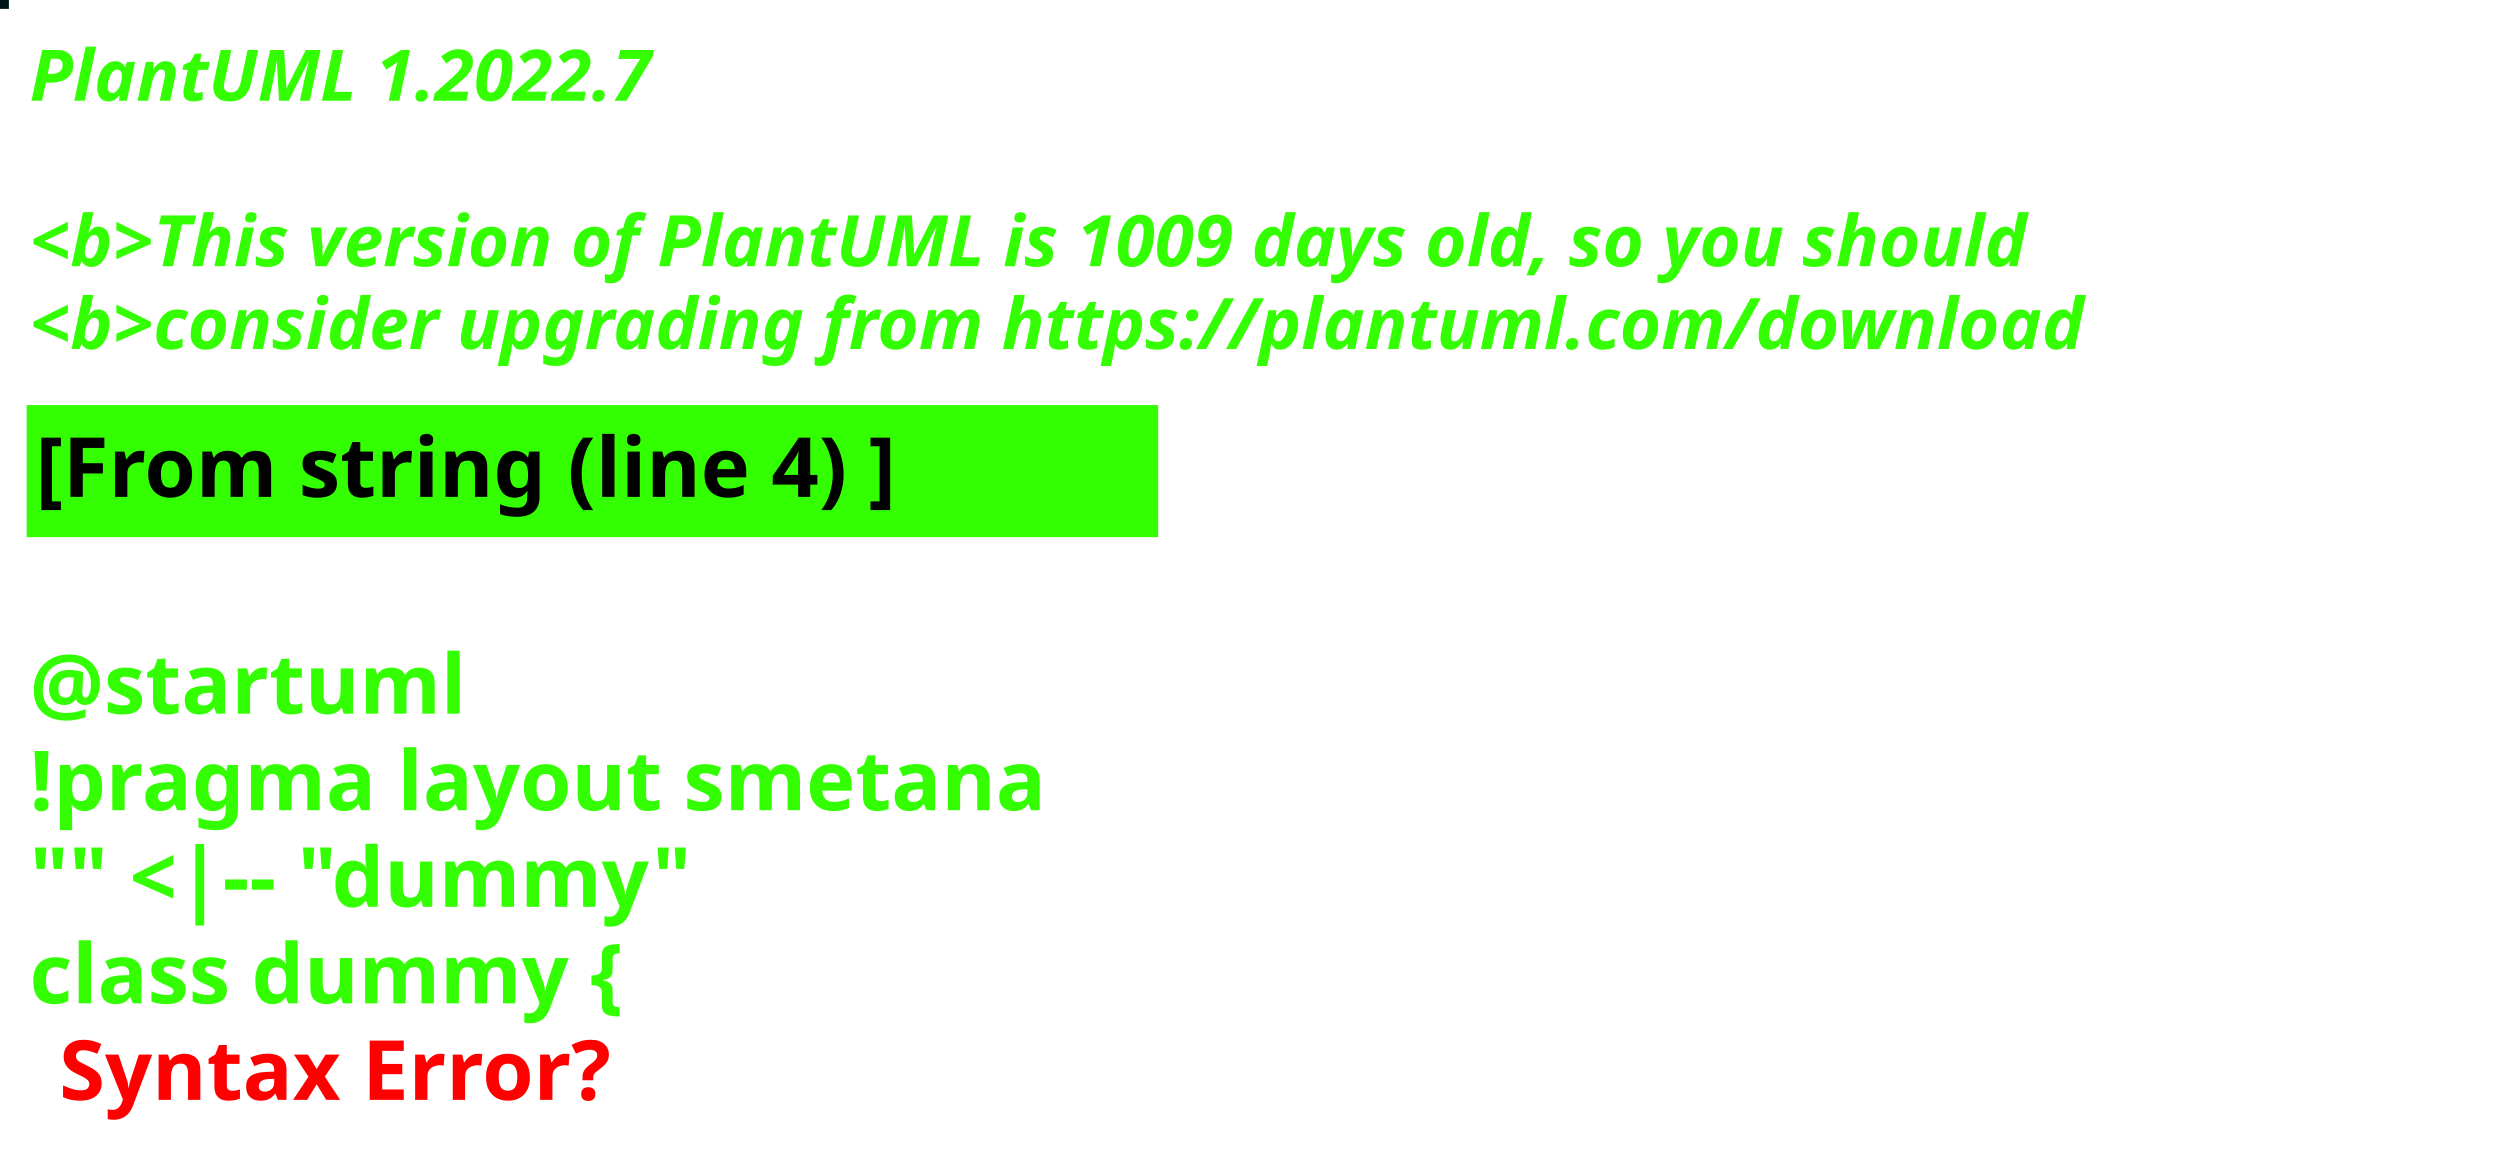
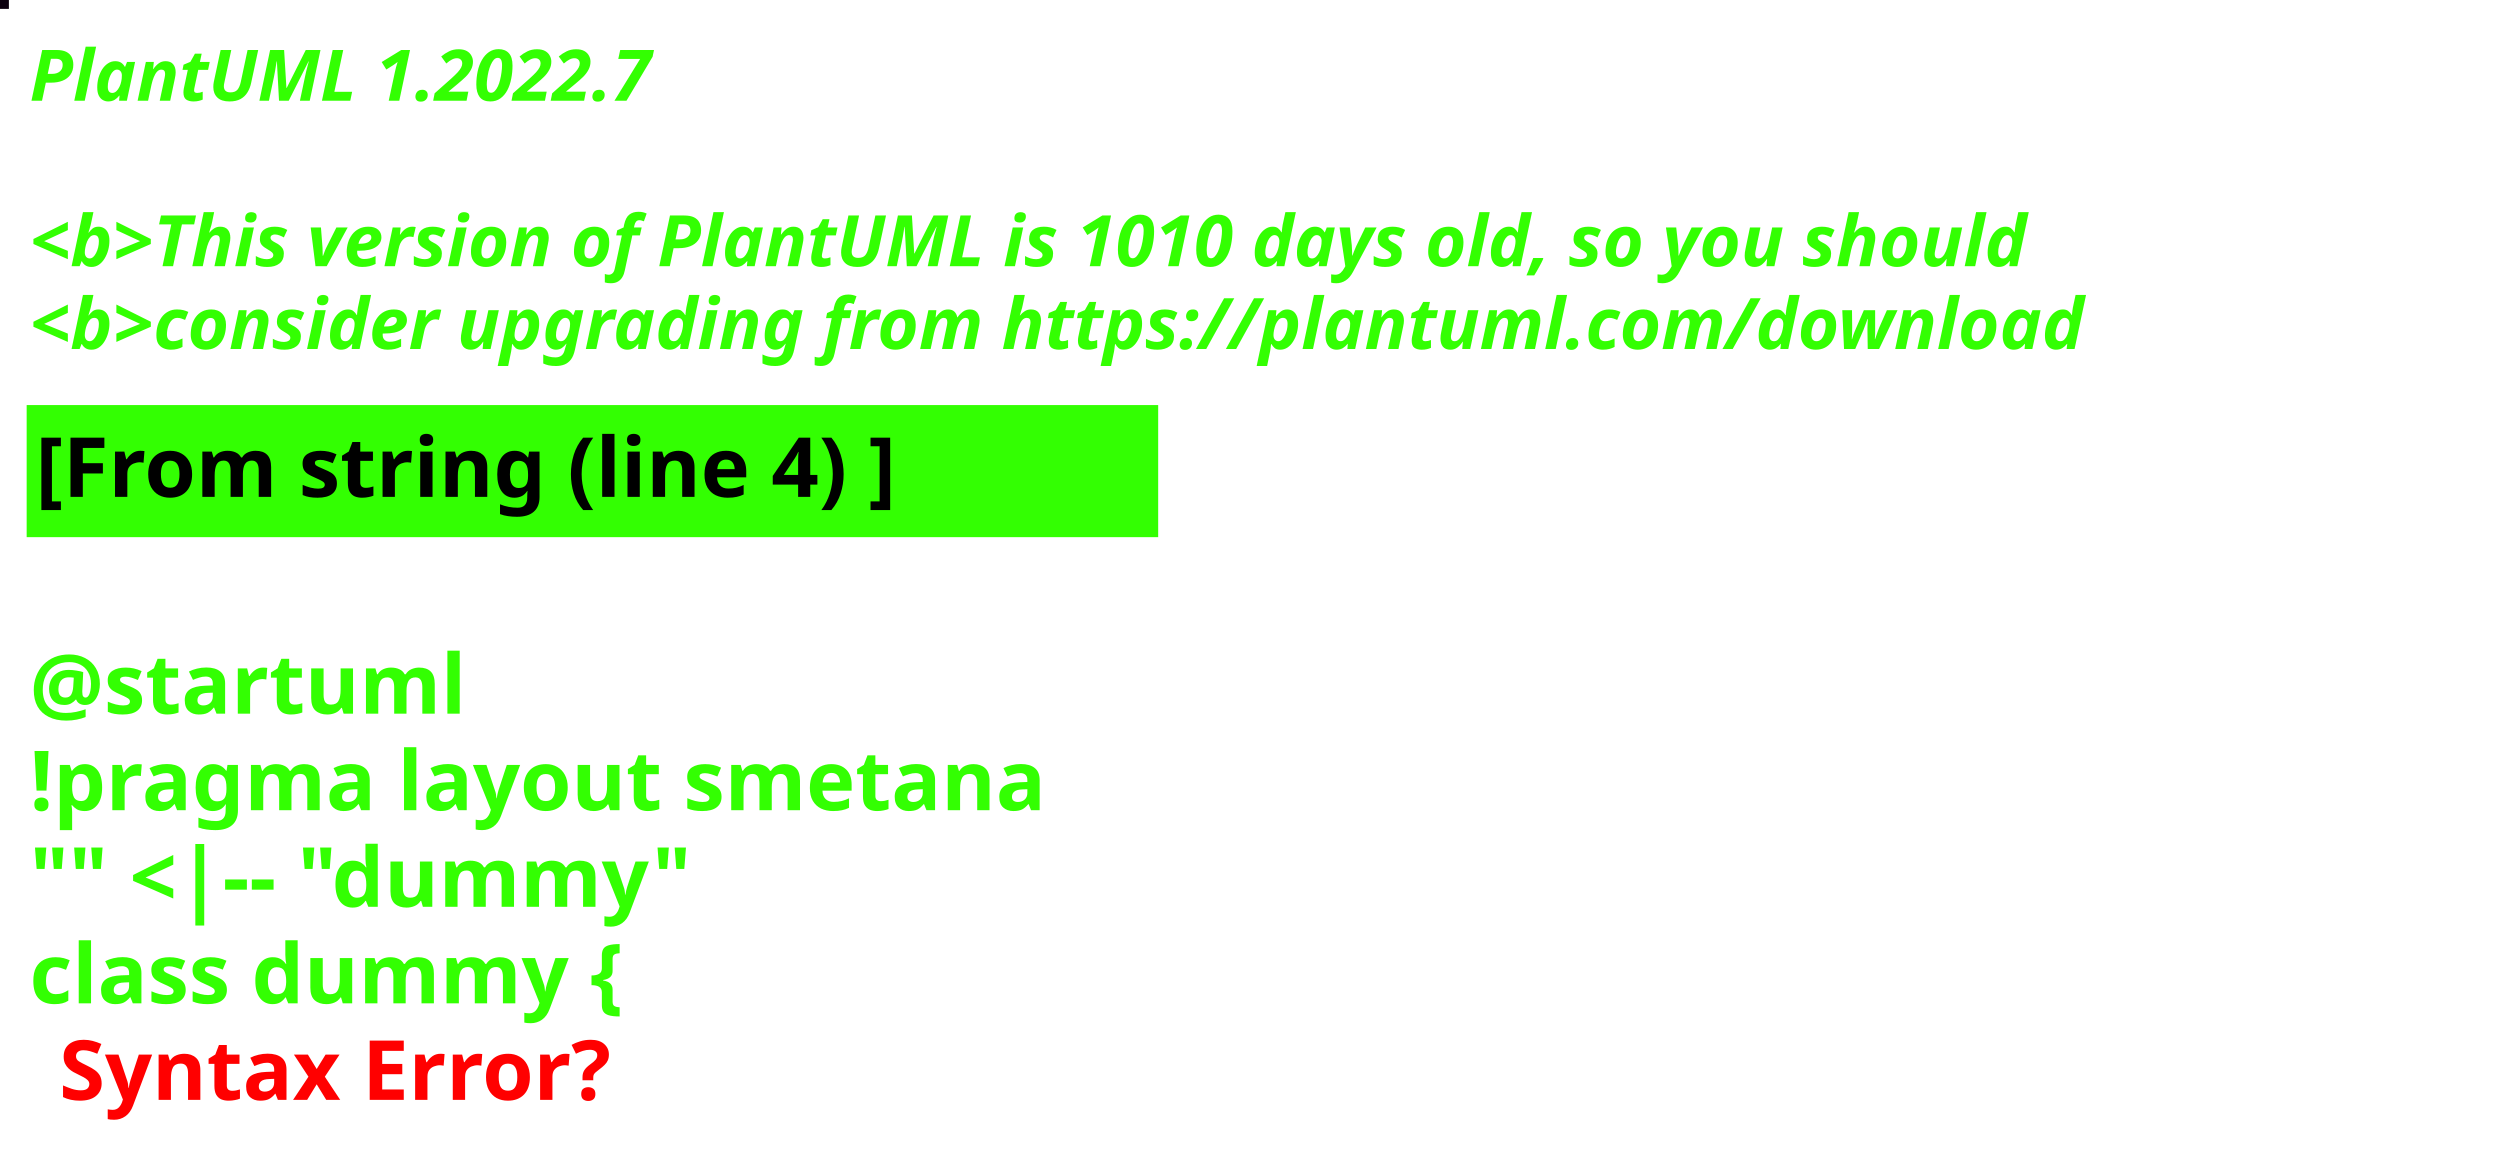
<svg xmlns="http://www.w3.org/2000/svg" contentStyleType="text/css" height="194px" preserveAspectRatio="none" style="width:422px;height:194px;background:#000000;" version="1.1" viewBox="0 0 422 194" width="422px" zoomAndPan="magnify">
  <defs />
  <g>
-     <rect fill="#001518" height="1" style="stroke:#001518;stroke-width:1.0;" width="1" x="0" y="0" />
+     <rect fill="#0D0110" height="1" style="stroke:#0D0110;stroke-width:1.0;" width="1" x="0" y="0" />
    <text fill="#33FF02" font-family="sans-serif" font-size="12" font-style="italic" font-weight="bold" lengthAdjust="spacing" textLength="127" x="5" y="17">PlantUML 1.2022.7</text>
    <text fill="#33FF02" font-family="sans-serif" font-size="12" font-style="italic" font-weight="bold" lengthAdjust="spacing" textLength="4" x="5" y="30.969"> </text>
-     <text fill="#33FF02" font-family="sans-serif" font-size="12" font-style="italic" font-weight="bold" lengthAdjust="spacing" textLength="407" x="5" y="44.938">&lt;b&gt;This version of PlantUML is 1009 days old, so you should</text>
+     <text fill="#33FF02" font-family="sans-serif" font-size="12" font-style="italic" font-weight="bold" lengthAdjust="spacing" textLength="407" x="5" y="44.938">&lt;b&gt;This version of PlantUML is 1010 days old, so you should</text>
    <text fill="#33FF02" font-family="sans-serif" font-size="12" font-style="italic" font-weight="bold" lengthAdjust="spacing" textLength="408" x="5" y="58.906">&lt;b&gt;consider upgrading from https://plantuml.com/download</text>
    <rect fill="#33FF02" height="21.297" style="stroke:#33FF02;stroke-width:1.0;" width="190" x="5" y="68.875" />
    <text fill="#000000" font-family="sans-serif" font-size="14" font-weight="bold" lengthAdjust="spacing" textLength="168" x="6" y="83.875">[From string (line 4) ]</text>
    <text fill="#33FF02" font-family="sans-serif" font-size="14" font-weight="bold" lengthAdjust="spacing" textLength="5" x="5" y="104.172"> </text>
    <text fill="#33FF02" font-family="sans-serif" font-size="14" font-weight="bold" lengthAdjust="spacing" textLength="79" x="5" y="120.469">@startuml</text>
    <text fill="#33FF02" font-family="sans-serif" font-size="14" font-weight="bold" lengthAdjust="spacing" textLength="190" x="5" y="136.766">!pragma layout smetana</text>
    <text fill="#33FF02" font-family="sans-serif" font-size="14" font-weight="bold" lengthAdjust="spacing" textLength="124" x="5" y="153.062">"" &lt;|-- "dummy"</text>
    <text fill="#33FF02" font-family="sans-serif" font-size="14" font-weight="bold" lengthAdjust="spacing" text-decoration="wavy underline" textLength="117" x="5" y="169.359">class dummy {</text>
    <text fill="#FF0000" font-family="sans-serif" font-size="14" font-weight="bold" lengthAdjust="spacing" textLength="106" x="10" y="185.656">Syntax Error?</text>
  </g>
</svg>
